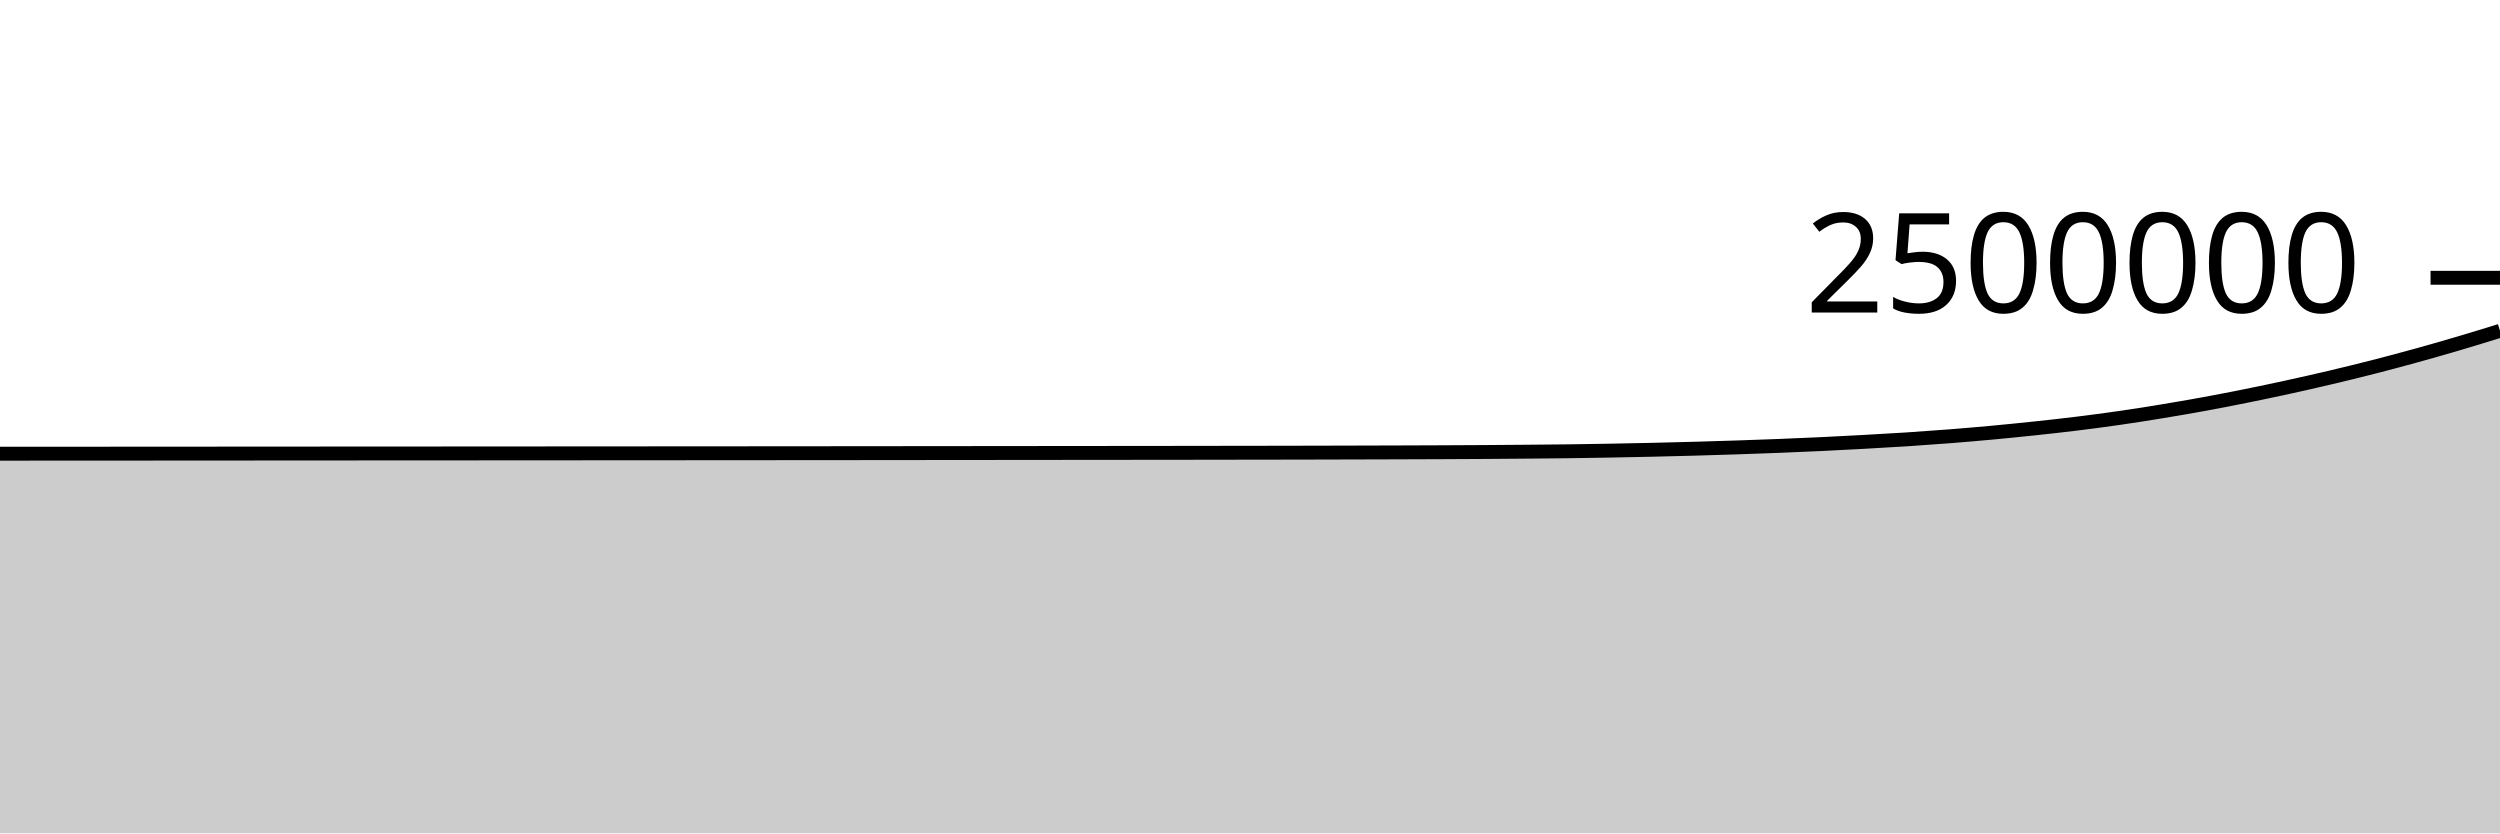
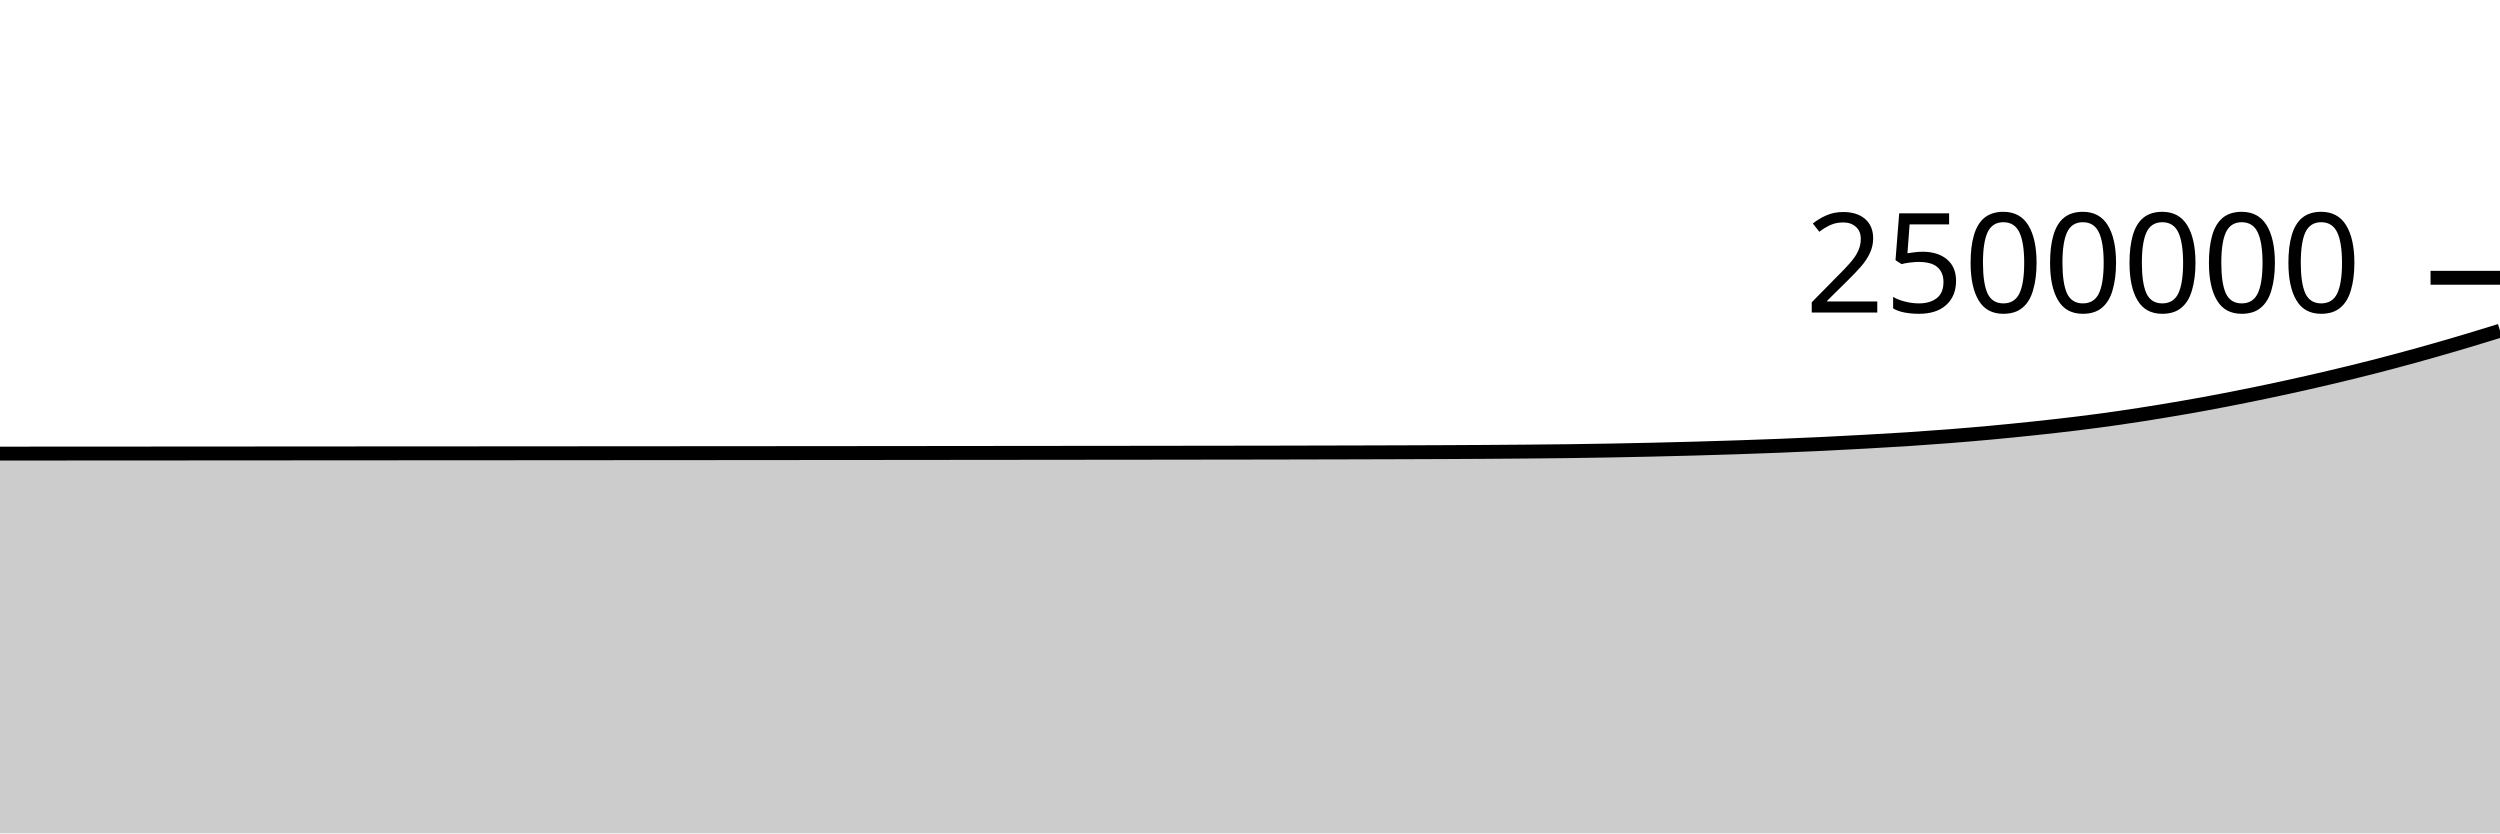
<svg xmlns="http://www.w3.org/2000/svg" viewBox="0 0 180 60">
  <g transform="translate(0,20)">
-     <path class="area" fill="rgba(0, 0, 0, 0.2)" d="M0,12.667C1.017,12.666,2.034,12.666,3.051,12.665C4.068,12.664,5.085,12.664,6.102,12.663C7.119,12.663,8.136,12.662,9.153,12.662C10.169,12.661,11.186,12.66,12.203,12.66C13.22,12.659,14.237,12.659,15.254,12.658C16.271,12.657,17.288,12.657,18.305,12.656C19.322,12.655,20.339,12.655,21.356,12.654C22.373,12.654,23.39,12.653,24.407,12.652C25.424,12.652,26.441,12.651,27.458,12.65C28.475,12.65,29.492,12.649,30.508,12.649C31.525,12.648,32.542,12.647,33.559,12.647C34.576,12.646,35.593,12.645,36.61,12.645C37.627,12.644,38.644,12.644,39.661,12.643C40.678,12.642,41.695,12.642,42.712,12.641C43.729,12.64,44.746,12.64,45.763,12.639C46.78,12.638,47.797,12.638,48.814,12.637C49.831,12.636,50.847,12.636,51.864,12.635C52.881,12.634,53.898,12.633,54.915,12.633C55.932,12.632,56.949,12.631,57.966,12.63C58.983,12.629,60,12.629,61.017,12.628C62.034,12.627,63.051,12.626,64.068,12.625C65.085,12.624,66.102,12.623,67.119,12.622C68.136,12.621,69.153,12.62,70.169,12.619C71.186,12.618,72.203,12.617,73.22,12.616C74.237,12.615,75.254,12.614,76.271,12.613C77.288,12.612,78.305,12.611,79.322,12.61C80.339,12.609,81.356,12.608,82.373,12.607C83.39,12.606,84.407,12.605,85.424,12.604C86.441,12.602,87.458,12.601,88.475,12.599C89.492,12.598,90.508,12.597,91.525,12.595C92.542,12.593,93.559,12.591,94.576,12.589C95.593,12.586,96.61,12.584,97.627,12.581C98.644,12.579,99.661,12.576,100.678,12.572C101.695,12.569,102.712,12.565,103.729,12.561C104.746,12.556,105.763,12.552,106.78,12.545C107.797,12.539,108.814,12.531,109.831,12.522C110.847,12.514,111.864,12.506,112.881,12.493C113.898,12.48,114.915,12.464,115.932,12.445C116.949,12.427,117.966,12.406,118.983,12.383C120,12.36,121.017,12.335,122.034,12.306C123.051,12.278,124.068,12.247,125.085,12.213C126.102,12.179,127.119,12.143,128.136,12.103C129.153,12.063,130.169,12.02,131.186,11.971C132.203,11.923,133.22,11.869,134.237,11.813C135.254,11.756,136.271,11.7,137.288,11.634C138.305,11.568,139.322,11.495,140.339,11.415C141.356,11.335,142.373,11.249,143.39,11.155C144.407,11.061,145.424,10.959,146.441,10.851C147.458,10.743,148.475,10.632,149.492,10.506C150.508,10.381,151.525,10.247,152.542,10.1C153.559,9.953,154.576,9.794,155.593,9.627C156.61,9.46,157.627,9.285,158.644,9.099C159.661,8.913,160.678,8.716,161.695,8.511C162.712,8.306,163.729,8.092,164.746,7.87C165.763,7.648,166.78,7.417,167.797,7.177C168.814,6.936,169.831,6.689,170.847,6.429C171.864,6.169,172.881,5.898,173.898,5.617C174.915,5.337,175.932,5.046,176.949,4.746C177.966,4.447,178.983,4.133,180,3.819L180,40C178.983,40,177.966,40,176.949,40C175.932,40,174.915,40,173.898,40C172.881,40,171.864,40,170.847,40C169.831,40,168.814,40,167.797,40C166.78,40,165.763,40,164.746,40C163.729,40,162.712,40,161.695,40C160.678,40,159.661,40,158.644,40C157.627,40,156.61,40,155.593,40C154.576,40,153.559,40,152.542,40C151.525,40,150.508,40,149.492,40C148.475,40,147.458,40,146.441,40C145.424,40,144.407,40,143.39,40C142.373,40,141.356,40,140.339,40C139.322,40,138.305,40,137.288,40C136.271,40,135.254,40,134.237,40C133.22,40,132.203,40,131.186,40C130.169,40,129.153,40,128.136,40C127.119,40,126.102,40,125.085,40C124.068,40,123.051,40,122.034,40C121.017,40,120,40,118.983,40C117.966,40,116.949,40,115.932,40C114.915,40,113.898,40,112.881,40C111.864,40,110.847,40,109.831,40C108.814,40,107.797,40,106.78,40C105.763,40,104.746,40,103.729,40C102.712,40,101.695,40,100.678,40C99.661,40,98.644,40,97.627,40C96.61,40,95.593,40,94.576,40C93.559,40,92.542,40,91.525,40C90.508,40,89.492,40,88.475,40C87.458,40,86.441,40,85.424,40C84.407,40,83.39,40,82.373,40C81.356,40,80.339,40,79.322,40C78.305,40,77.288,40,76.271,40C75.254,40,74.237,40,73.22,40C72.203,40,71.186,40,70.169,40C69.153,40,68.136,40,67.119,40C66.102,40,65.085,40,64.068,40C63.051,40,62.034,40,61.017,40C60,40,58.983,40,57.966,40C56.949,40,55.932,40,54.915,40C53.898,40,52.881,40,51.864,40C50.847,40,49.831,40,48.814,40C47.797,40,46.78,40,45.763,40C44.746,40,43.729,40,42.712,40C41.695,40,40.678,40,39.661,40C38.644,40,37.627,40,36.61,40C35.593,40,34.576,40,33.559,40C32.542,40,31.525,40,30.508,40C29.492,40,28.475,40,27.458,40C26.441,40,25.424,40,24.407,40C23.39,40,22.373,40,21.356,40C20.339,40,19.322,40,18.305,40C17.288,40,16.271,40,15.254,40C14.237,40,13.22,40,12.203,40C11.186,40,10.169,40,9.153,40C8.136,40,7.119,40,6.102,40C5.085,40,4.068,40,3.051,40C2.034,40,1.017,40,0,40Z" />
-     <path class="line" stroke="black" fill="none" d="M0,12.667C1.017,12.666,2.034,12.666,3.051,12.665C4.068,12.664,5.085,12.664,6.102,12.663C7.119,12.663,8.136,12.662,9.153,12.662C10.169,12.661,11.186,12.66,12.203,12.66C13.22,12.659,14.237,12.659,15.254,12.658C16.271,12.657,17.288,12.657,18.305,12.656C19.322,12.655,20.339,12.655,21.356,12.654C22.373,12.654,23.39,12.653,24.407,12.652C25.424,12.652,26.441,12.651,27.458,12.65C28.475,12.65,29.492,12.649,30.508,12.649C31.525,12.648,32.542,12.647,33.559,12.647C34.576,12.646,35.593,12.645,36.61,12.645C37.627,12.644,38.644,12.644,39.661,12.643C40.678,12.642,41.695,12.642,42.712,12.641C43.729,12.64,44.746,12.64,45.763,12.639C46.78,12.638,47.797,12.638,48.814,12.637C49.831,12.636,50.847,12.636,51.864,12.635C52.881,12.634,53.898,12.633,54.915,12.633C55.932,12.632,56.949,12.631,57.966,12.63C58.983,12.629,60,12.629,61.017,12.628C62.034,12.627,63.051,12.626,64.068,12.625C65.085,12.624,66.102,12.623,67.119,12.622C68.136,12.621,69.153,12.62,70.169,12.619C71.186,12.618,72.203,12.617,73.22,12.616C74.237,12.615,75.254,12.614,76.271,12.613C77.288,12.612,78.305,12.611,79.322,12.61C80.339,12.609,81.356,12.608,82.373,12.607C83.39,12.606,84.407,12.605,85.424,12.604C86.441,12.602,87.458,12.601,88.475,12.599C89.492,12.598,90.508,12.597,91.525,12.595C92.542,12.593,93.559,12.591,94.576,12.589C95.593,12.586,96.61,12.584,97.627,12.581C98.644,12.579,99.661,12.576,100.678,12.572C101.695,12.569,102.712,12.565,103.729,12.561C104.746,12.556,105.763,12.552,106.78,12.545C107.797,12.539,108.814,12.531,109.831,12.522C110.847,12.514,111.864,12.506,112.881,12.493C113.898,12.48,114.915,12.464,115.932,12.445C116.949,12.427,117.966,12.406,118.983,12.383C120,12.36,121.017,12.335,122.034,12.306C123.051,12.278,124.068,12.247,125.085,12.213C126.102,12.179,127.119,12.143,128.136,12.103C129.153,12.063,130.169,12.02,131.186,11.971C132.203,11.923,133.22,11.869,134.237,11.813C135.254,11.756,136.271,11.7,137.288,11.634C138.305,11.568,139.322,11.495,140.339,11.415C141.356,11.335,142.373,11.249,143.39,11.155C144.407,11.061,145.424,10.959,146.441,10.851C147.458,10.743,148.475,10.632,149.492,10.506C150.508,10.381,151.525,10.247,152.542,10.1C153.559,9.953,154.576,9.794,155.593,9.627C156.61,9.46,157.627,9.285,158.644,9.099C159.661,8.913,160.678,8.716,161.695,8.511C162.712,8.306,163.729,8.092,164.746,7.87C165.763,7.648,166.78,7.417,167.797,7.177C168.814,6.936,169.831,6.689,170.847,6.429C171.864,6.169,172.881,5.898,173.898,5.617C174.915,5.337,175.932,5.046,176.949,4.746C177.966,4.447,178.983,4.133,180,3.819" />
+     <path class="area" fill="rgba(0, 0, 0, 0.2)" d="M0,12.659C1.017,12.658,2.034,12.658,3.051,12.657C4.068,12.657,5.085,12.656,6.102,12.655C7.119,12.655,8.136,12.654,9.153,12.654C10.169,12.653,11.186,12.652,12.203,12.652C13.22,12.651,14.237,12.651,15.254,12.65C16.271,12.649,17.288,12.649,18.305,12.648C19.322,12.647,20.339,12.647,21.356,12.646C22.373,12.646,23.39,12.645,24.407,12.644C25.424,12.644,26.441,12.643,27.458,12.642C28.475,12.642,29.492,12.641,30.508,12.641C31.525,12.64,32.542,12.639,33.559,12.639C34.576,12.638,35.593,12.637,36.61,12.637C37.627,12.636,38.644,12.636,39.661,12.635C40.678,12.634,41.695,12.634,42.712,12.633C43.729,12.632,44.746,12.632,45.763,12.631C46.78,12.63,47.797,12.63,48.814,12.629C49.831,12.628,50.847,12.628,51.864,12.627C52.881,12.626,53.898,12.625,54.915,12.625C55.932,12.624,56.949,12.623,57.966,12.622C58.983,12.621,60,12.62,61.017,12.62C62.034,12.619,63.051,12.618,64.068,12.617C65.085,12.616,66.102,12.615,67.119,12.614C68.136,12.613,69.153,12.612,70.169,12.611C71.186,12.61,72.203,12.609,73.22,12.608C74.237,12.607,75.254,12.606,76.271,12.605C77.288,12.604,78.305,12.603,79.322,12.602C80.339,12.601,81.356,12.6,82.373,12.599C83.39,12.598,84.407,12.597,85.424,12.595C86.441,12.594,87.458,12.593,88.475,12.591C89.492,12.59,90.508,12.588,91.525,12.587C92.542,12.585,93.559,12.583,94.576,12.58C95.593,12.578,96.61,12.576,97.627,12.573C98.644,12.57,99.661,12.568,100.678,12.564C101.695,12.561,102.712,12.557,103.729,12.553C104.746,12.548,105.763,12.543,106.78,12.537C107.797,12.531,108.814,12.523,109.831,12.514C110.847,12.505,111.864,12.497,112.881,12.484C113.898,12.472,114.915,12.455,115.932,12.437C116.949,12.419,117.966,12.398,118.983,12.375C120,12.352,121.017,12.326,122.034,12.298C123.051,12.269,124.068,12.238,125.085,12.205C126.102,12.171,127.119,12.135,128.136,12.095C129.153,12.054,130.169,12.011,131.186,11.963C132.203,11.915,133.22,11.861,134.237,11.804C135.254,11.748,136.271,11.692,137.288,11.626C138.305,11.559,139.322,11.487,140.339,11.407C141.356,11.327,142.373,11.241,143.39,11.147C144.407,11.053,145.424,10.951,146.441,10.843C147.458,10.734,148.475,10.623,149.492,10.498C150.508,10.373,151.525,10.238,152.542,10.092C153.559,9.945,154.576,9.785,155.593,9.619C156.61,9.452,157.627,9.277,158.644,9.091C159.661,8.905,160.678,8.707,161.695,8.502C162.712,8.297,163.729,8.084,164.746,7.862C165.763,7.639,166.78,7.408,167.797,7.168C168.814,6.928,169.831,6.681,170.847,6.421C171.864,6.161,172.881,5.889,173.898,5.609C174.915,5.328,175.932,5.037,176.949,4.738C177.966,4.438,178.983,4.124,180,3.811L180,40C178.983,40,177.966,40,176.949,40C175.932,40,174.915,40,173.898,40C172.881,40,171.864,40,170.847,40C169.831,40,168.814,40,167.797,40C166.78,40,165.763,40,164.746,40C163.729,40,162.712,40,161.695,40C160.678,40,159.661,40,158.644,40C157.627,40,156.61,40,155.593,40C154.576,40,153.559,40,152.542,40C151.525,40,150.508,40,149.492,40C148.475,40,147.458,40,146.441,40C145.424,40,144.407,40,143.39,40C142.373,40,141.356,40,140.339,40C139.322,40,138.305,40,137.288,40C136.271,40,135.254,40,134.237,40C133.22,40,132.203,40,131.186,40C130.169,40,129.153,40,128.136,40C127.119,40,126.102,40,125.085,40C124.068,40,123.051,40,122.034,40C121.017,40,120,40,118.983,40C117.966,40,116.949,40,115.932,40C114.915,40,113.898,40,112.881,40C111.864,40,110.847,40,109.831,40C108.814,40,107.797,40,106.78,40C105.763,40,104.746,40,103.729,40C102.712,40,101.695,40,100.678,40C99.661,40,98.644,40,97.627,40C96.61,40,95.593,40,94.576,40C93.559,40,92.542,40,91.525,40C90.508,40,89.492,40,88.475,40C87.458,40,86.441,40,85.424,40C84.407,40,83.39,40,82.373,40C81.356,40,80.339,40,79.322,40C78.305,40,77.288,40,76.271,40C75.254,40,74.237,40,73.22,40C72.203,40,71.186,40,70.169,40C69.153,40,68.136,40,67.119,40C66.102,40,65.085,40,64.068,40C63.051,40,62.034,40,61.017,40C60,40,58.983,40,57.966,40C56.949,40,55.932,40,54.915,40C53.898,40,52.881,40,51.864,40C50.847,40,49.831,40,48.814,40C47.797,40,46.78,40,45.763,40C44.746,40,43.729,40,42.712,40C41.695,40,40.678,40,39.661,40C38.644,40,37.627,40,36.61,40C35.593,40,34.576,40,33.559,40C32.542,40,31.525,40,30.508,40C29.492,40,28.475,40,27.458,40C26.441,40,25.424,40,24.407,40C23.39,40,22.373,40,21.356,40C20.339,40,19.322,40,18.305,40C17.288,40,16.271,40,15.254,40C14.237,40,13.22,40,12.203,40C11.186,40,10.169,40,9.153,40C8.136,40,7.119,40,6.102,40C5.085,40,4.068,40,3.051,40C2.034,40,1.017,40,0,40Z" />
+     <path class="line" stroke="black" fill="none" d="M0,12.659C1.017,12.658,2.034,12.658,3.051,12.657C4.068,12.657,5.085,12.656,6.102,12.655C7.119,12.655,8.136,12.654,9.153,12.654C10.169,12.653,11.186,12.652,12.203,12.652C13.22,12.651,14.237,12.651,15.254,12.65C16.271,12.649,17.288,12.649,18.305,12.648C19.322,12.647,20.339,12.647,21.356,12.646C22.373,12.646,23.39,12.645,24.407,12.644C25.424,12.644,26.441,12.643,27.458,12.642C28.475,12.642,29.492,12.641,30.508,12.641C31.525,12.64,32.542,12.639,33.559,12.639C34.576,12.638,35.593,12.637,36.61,12.637C37.627,12.636,38.644,12.636,39.661,12.635C40.678,12.634,41.695,12.634,42.712,12.633C43.729,12.632,44.746,12.632,45.763,12.631C46.78,12.63,47.797,12.63,48.814,12.629C49.831,12.628,50.847,12.628,51.864,12.627C52.881,12.626,53.898,12.625,54.915,12.625C55.932,12.624,56.949,12.623,57.966,12.622C58.983,12.621,60,12.62,61.017,12.62C62.034,12.619,63.051,12.618,64.068,12.617C65.085,12.616,66.102,12.615,67.119,12.614C68.136,12.613,69.153,12.612,70.169,12.611C71.186,12.61,72.203,12.609,73.22,12.608C74.237,12.607,75.254,12.606,76.271,12.605C77.288,12.604,78.305,12.603,79.322,12.602C80.339,12.601,81.356,12.6,82.373,12.599C83.39,12.598,84.407,12.597,85.424,12.595C86.441,12.594,87.458,12.593,88.475,12.591C89.492,12.59,90.508,12.588,91.525,12.587C92.542,12.585,93.559,12.583,94.576,12.58C95.593,12.578,96.61,12.576,97.627,12.573C98.644,12.57,99.661,12.568,100.678,12.564C101.695,12.561,102.712,12.557,103.729,12.553C104.746,12.548,105.763,12.543,106.78,12.537C107.797,12.531,108.814,12.523,109.831,12.514C110.847,12.505,111.864,12.497,112.881,12.484C113.898,12.472,114.915,12.455,115.932,12.437C116.949,12.419,117.966,12.398,118.983,12.375C120,12.352,121.017,12.326,122.034,12.298C123.051,12.269,124.068,12.238,125.085,12.205C126.102,12.171,127.119,12.135,128.136,12.095C129.153,12.054,130.169,12.011,131.186,11.963C132.203,11.915,133.22,11.861,134.237,11.804C135.254,11.748,136.271,11.692,137.288,11.626C138.305,11.559,139.322,11.487,140.339,11.407C141.356,11.327,142.373,11.241,143.39,11.147C144.407,11.053,145.424,10.951,146.441,10.843C147.458,10.734,148.475,10.623,149.492,10.498C150.508,10.373,151.525,10.238,152.542,10.092C153.559,9.945,154.576,9.785,155.593,9.619C156.61,9.452,157.627,9.277,158.644,9.091C159.661,8.905,160.678,8.707,161.695,8.502C162.712,8.297,163.729,8.084,164.746,7.862C165.763,7.639,166.78,7.408,167.797,7.168C168.814,6.928,169.831,6.681,170.847,6.421C171.864,6.161,172.881,5.889,173.898,5.609C174.915,5.328,175.932,5.037,176.949,4.738C177.966,4.438,178.983,4.124,180,3.811" />
    <path class="axis-ceiling" stroke-width="1" stroke="black" fill="none" d="M175,0L180,0" />
    <text class="axis-ceiling-label" font-family="sans-serif" text-anchor="end" font-size="10px" x="170" y="2.5">2500000</text>
  </g>
</svg>
